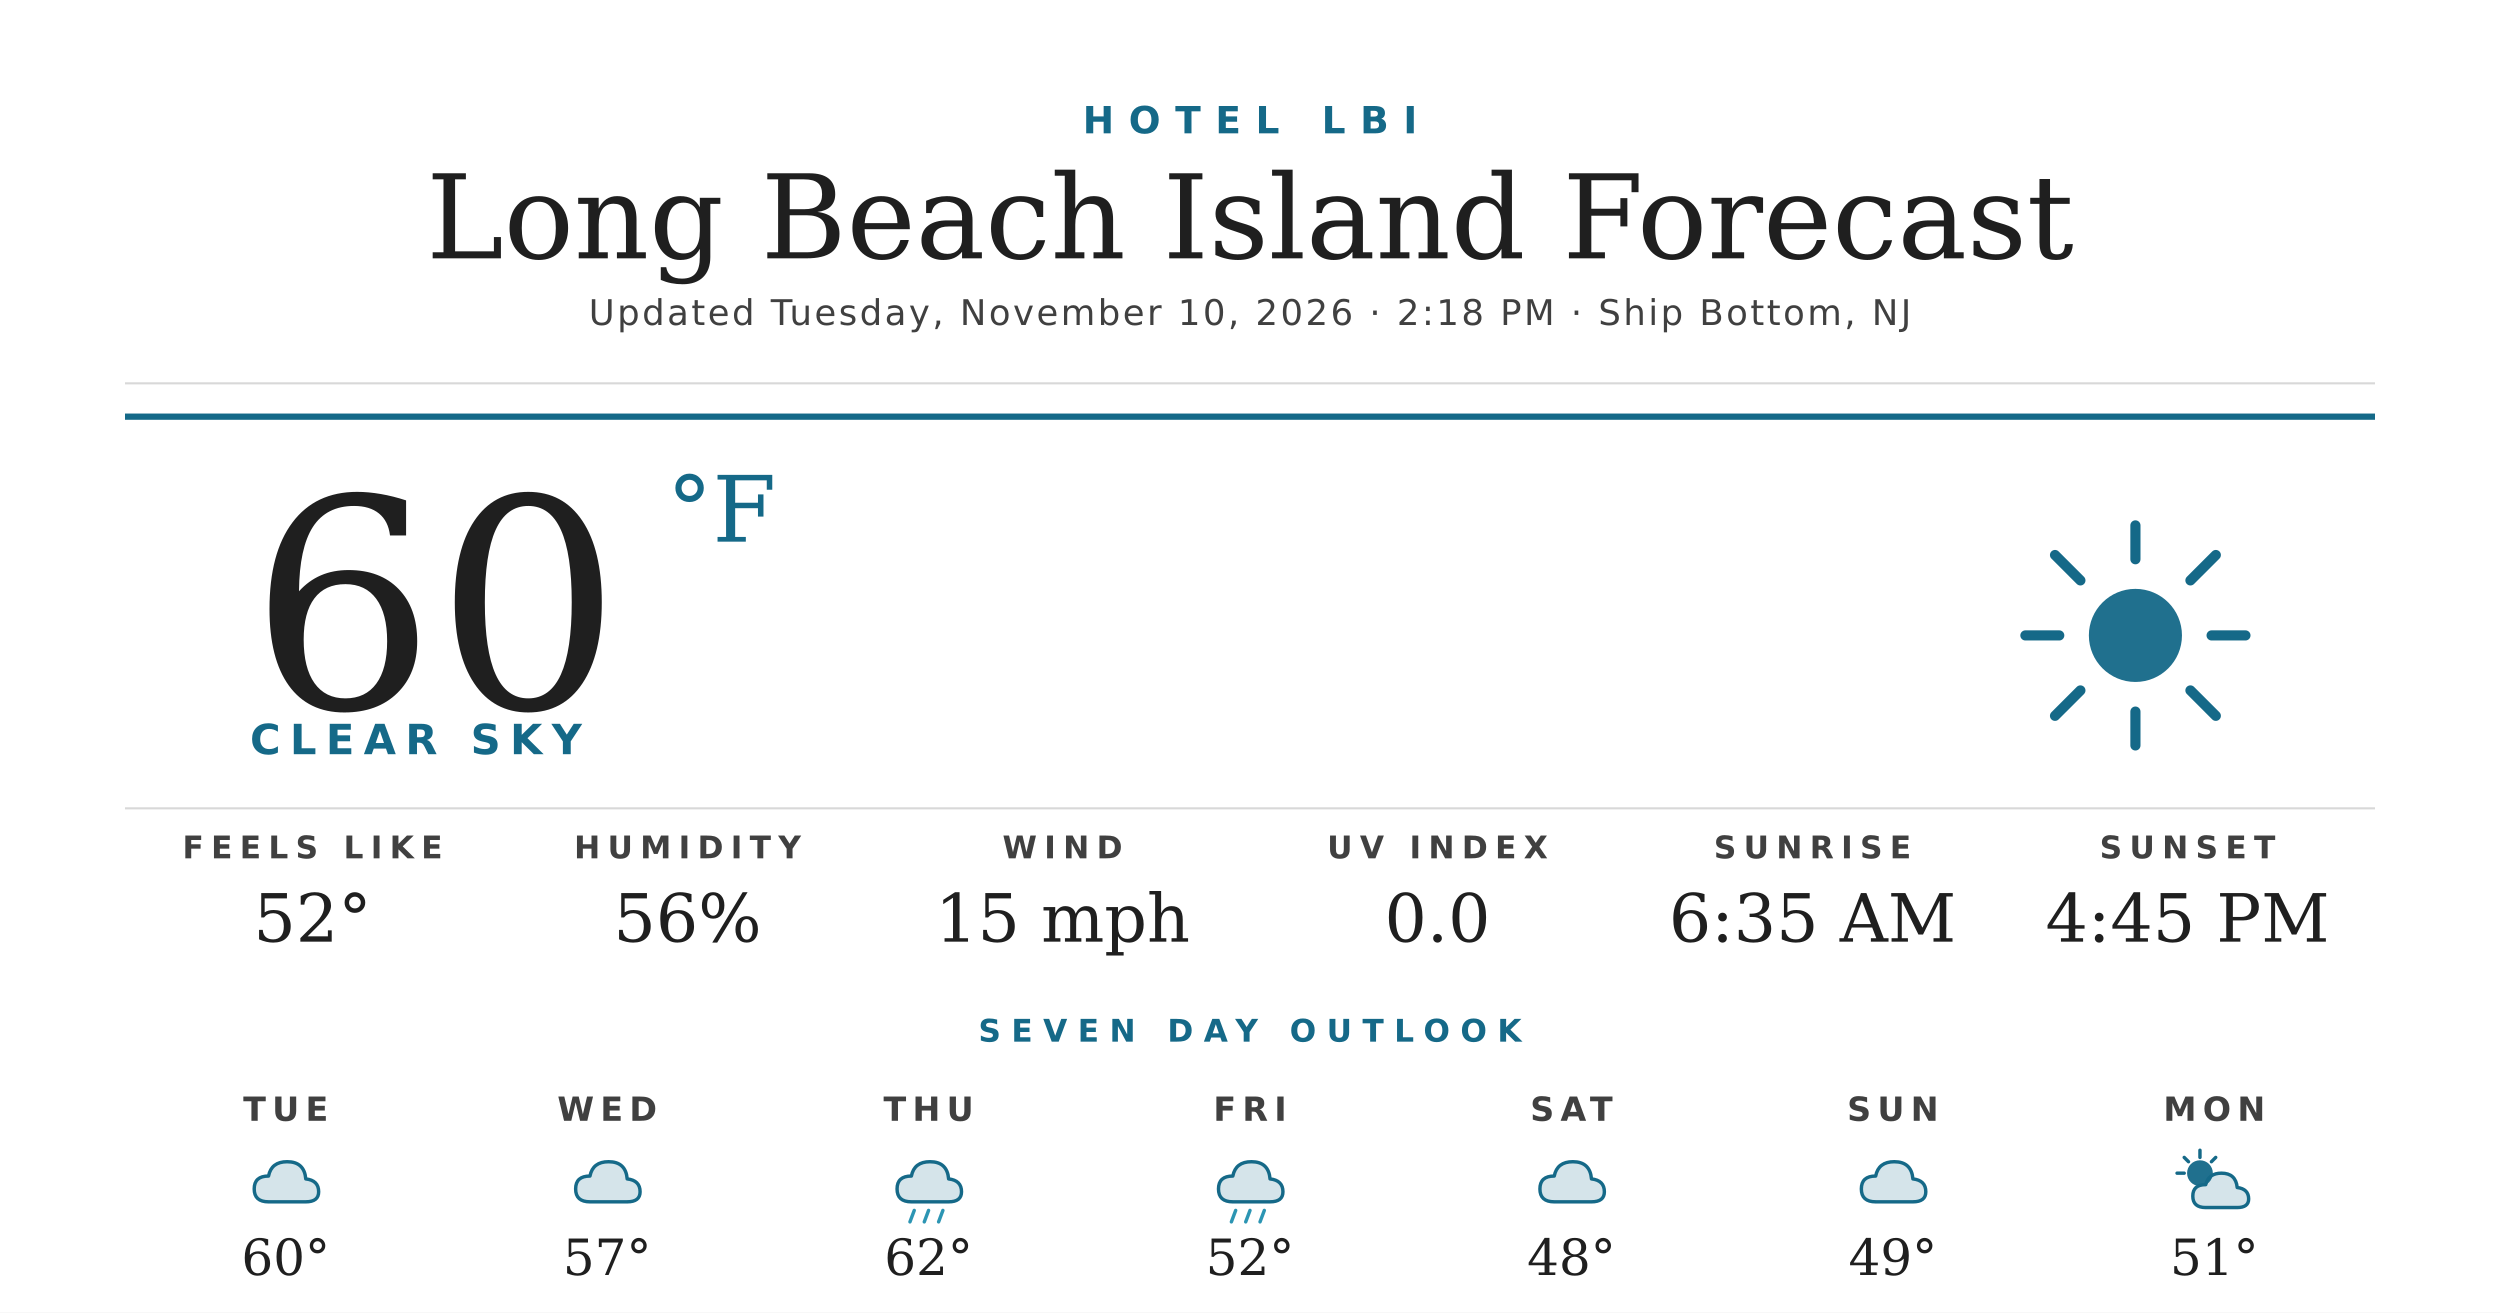
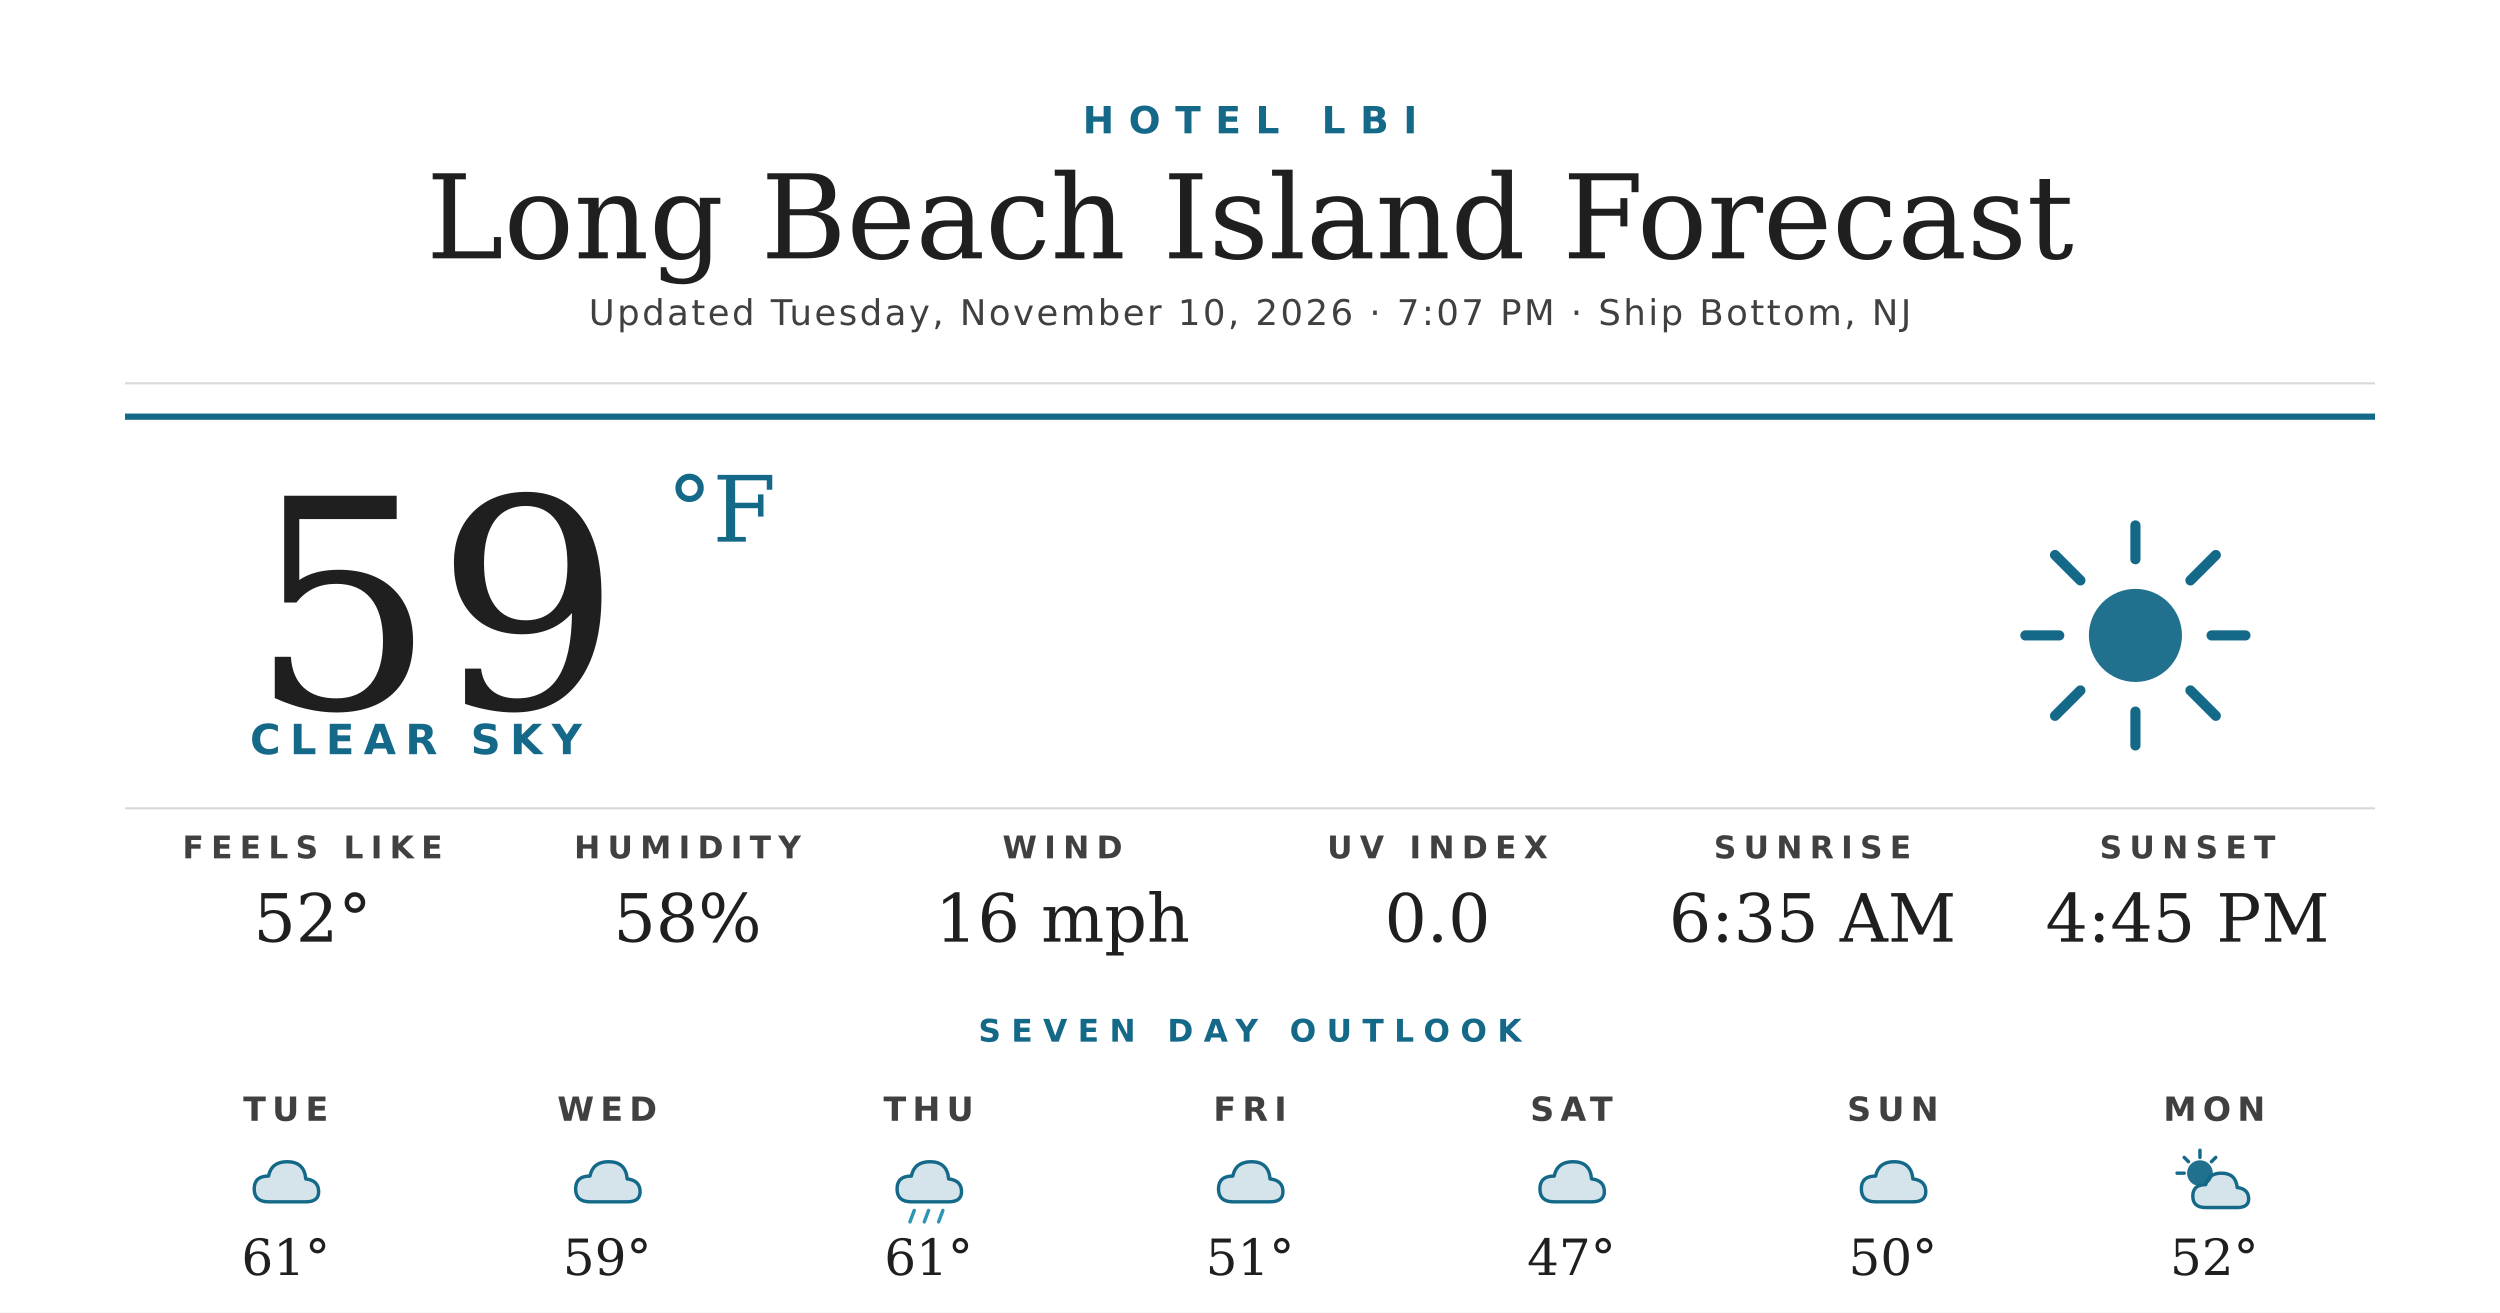
<svg xmlns="http://www.w3.org/2000/svg" width="1200" height="630" viewBox="0 0 1200 630">
  <rect width="1200" height="630" fill="#ffffff" />
  <text x="600" y="64" text-anchor="middle" font-family="'Montserrat Bold', 'Montserrat', 'DejaVu Sans', Helvetica, Arial, sans-serif" font-size="18" font-weight="700" fill="#156988" letter-spacing="7">HOTEL LBI</text>
  <text x="600" y="124" text-anchor="middle" font-family="'Prata', 'DejaVu Serif', Georgia, serif" font-size="56" fill="#1f1f1f">Long Beach Island Forecast</text>
-   <text x="600" y="156" text-anchor="middle" font-family="'Montserrat', 'DejaVu Sans', Helvetica, Arial, sans-serif" font-size="17" font-weight="500" fill="#404040" letter-spacing="1.2">Updated Tuesday, November 10, 2026 · 2:18 PM · Ship Bottom, NJ</text>
+   <text x="600" y="156" text-anchor="middle" font-family="'Montserrat', 'DejaVu Sans', Helvetica, Arial, sans-serif" font-size="17" font-weight="500" fill="#404040" letter-spacing="1.2">Updated Tuesday, November 10, 2026 · 7:07 PM · Ship Bottom, NJ</text>
  <line x1="60" y1="184" x2="1140" y2="184" stroke="#d8d8d8" stroke-width="1" />
  <line x1="60" y1="200" x2="1140" y2="200" stroke="#156988" stroke-width="3" />
-   <text x="120" y="340" font-family="'Prata', 'DejaVu Serif', Georgia, serif" font-size="140" fill="#1f1f1f">60</text>
+   <text x="120" y="340" font-family="'Prata', 'DejaVu Serif', Georgia, serif" font-size="140" fill="#1f1f1f">59</text>
  <text x="320" y="260" font-family="'Prata', 'DejaVu Serif', Georgia, serif" font-size="44" fill="#156988">°F</text>
  <text x="120" y="362" font-family="'Montserrat Bold', 'Montserrat', 'DejaVu Sans', Helvetica, Arial, sans-serif" font-size="20" font-weight="700" fill="#156988" letter-spacing="4.5">CLEAR SKY</text>
  <g transform="translate(960,240) scale(2.03125)">
    <circle cx="32" cy="32" r="11" fill="#156988" opacity="0.95" />
    <g stroke="#156988" stroke-width="2.4" stroke-linecap="round">
      <line x1="32" y1="6" x2="32" y2="14" />
      <line x1="32" y1="50" x2="32" y2="58" />
      <line x1="6" y1="32" x2="14" y2="32" />
      <line x1="50" y1="32" x2="58" y2="32" />
      <line x1="13" y1="13" x2="19" y2="19" />
      <line x1="45" y1="45" x2="51" y2="51" />
      <line x1="13" y1="51" x2="19" y2="45" />
      <line x1="45" y1="19" x2="51" y2="13" />
    </g>
  </g>
  <line x1="60" y1="388" x2="1140" y2="388" stroke="#d8d8d8" stroke-width="1" />
  <text x="150" y="412" text-anchor="middle" font-family="'Montserrat Bold', 'Montserrat', 'DejaVu Sans', Helvetica, Arial, sans-serif" font-size="15" font-weight="700" fill="#404040" letter-spacing="3.5">FEELS LIKE</text>
  <text x="150" y="452" text-anchor="middle" font-family="'Prata', 'DejaVu Serif', Georgia, serif" font-size="32" fill="#1f1f1f">52°</text>
  <text x="330" y="412" text-anchor="middle" font-family="'Montserrat Bold', 'Montserrat', 'DejaVu Sans', Helvetica, Arial, sans-serif" font-size="15" font-weight="700" fill="#404040" letter-spacing="3.5">HUMIDITY</text>
-   <text x="330" y="452" text-anchor="middle" font-family="'Prata', 'DejaVu Serif', Georgia, serif" font-size="32" fill="#1f1f1f">56%</text>
+   <text x="330" y="452" text-anchor="middle" font-family="'Prata', 'DejaVu Serif', Georgia, serif" font-size="32" fill="#1f1f1f">58%</text>
  <text x="510" y="412" text-anchor="middle" font-family="'Montserrat Bold', 'Montserrat', 'DejaVu Sans', Helvetica, Arial, sans-serif" font-size="15" font-weight="700" fill="#404040" letter-spacing="3.5">WIND</text>
-   <text x="510" y="452" text-anchor="middle" font-family="'Prata', 'DejaVu Serif', Georgia, serif" font-size="32" fill="#1f1f1f">15 mph</text>
+   <text x="510" y="452" text-anchor="middle" font-family="'Prata', 'DejaVu Serif', Georgia, serif" font-size="32" fill="#1f1f1f">16 mph</text>
  <text x="690" y="412" text-anchor="middle" font-family="'Montserrat Bold', 'Montserrat', 'DejaVu Sans', Helvetica, Arial, sans-serif" font-size="15" font-weight="700" fill="#404040" letter-spacing="3.5">UV INDEX</text>
  <text x="690" y="452" text-anchor="middle" font-family="'Prata', 'DejaVu Serif', Georgia, serif" font-size="32" fill="#1f1f1f">0.0</text>
  <text x="870" y="412" text-anchor="middle" font-family="'Montserrat Bold', 'Montserrat', 'DejaVu Sans', Helvetica, Arial, sans-serif" font-size="15" font-weight="700" fill="#404040" letter-spacing="3.5">SUNRISE</text>
  <text x="870" y="452" text-anchor="middle" font-family="'Prata', 'DejaVu Serif', Georgia, serif" font-size="32" fill="#1f1f1f">6:35 AM</text>
  <text x="1050" y="412" text-anchor="middle" font-family="'Montserrat Bold', 'Montserrat', 'DejaVu Sans', Helvetica, Arial, sans-serif" font-size="15" font-weight="700" fill="#404040" letter-spacing="3.5">SUNSET</text>
  <text x="1050" y="452" text-anchor="middle" font-family="'Prata', 'DejaVu Serif', Georgia, serif" font-size="32" fill="#1f1f1f">4:45 PM</text>
  <text x="600" y="500" text-anchor="middle" font-family="'Montserrat Bold', 'Montserrat', 'DejaVu Sans', Helvetica, Arial, sans-serif" font-size="15" font-weight="700" fill="#156988" letter-spacing="5">SEVEN DAY OUTLOOK</text>
  <text x="137.143" y="538" text-anchor="middle" font-family="'Montserrat Bold', 'Montserrat', 'DejaVu Sans', Helvetica, Arial, sans-serif" font-size="16" font-weight="700" fill="#404040" letter-spacing="3">TUE</text>
  <g transform="translate(115.1429,548) scale(0.6875)">
    <path d="M20 42 Q10 42 10 33 Q10 24 20 24 Q22 14 33 14 Q45 14 46 26 Q55 27 55 35 Q55 42 46 42 Z" fill="#156988" opacity="0.18" />
    <path d="M20 42 Q10 42 10 33 Q10 24 20 24 Q22 14 33 14 Q45 14 46 26 Q55 27 55 35 Q55 42 46 42 Z" fill="none" stroke="#156988" stroke-width="2.4" stroke-linejoin="round" />
  </g>
-   <text x="137.143" y="612" text-anchor="middle" font-family="'Prata', 'DejaVu Serif', Georgia, serif" font-size="24" fill="#1f1f1f">60°</text>
+   <text x="137.143" y="612" text-anchor="middle" font-family="'Prata', 'DejaVu Serif', Georgia, serif" font-size="24" fill="#1f1f1f">61°</text>
  <text x="291.429" y="538" text-anchor="middle" font-family="'Montserrat Bold', 'Montserrat', 'DejaVu Sans', Helvetica, Arial, sans-serif" font-size="16" font-weight="700" fill="#404040" letter-spacing="3">WED</text>
  <g transform="translate(269.4286,548) scale(0.6875)">
    <path d="M20 42 Q10 42 10 33 Q10 24 20 24 Q22 14 33 14 Q45 14 46 26 Q55 27 55 35 Q55 42 46 42 Z" fill="#156988" opacity="0.18" />
    <path d="M20 42 Q10 42 10 33 Q10 24 20 24 Q22 14 33 14 Q45 14 46 26 Q55 27 55 35 Q55 42 46 42 Z" fill="none" stroke="#156988" stroke-width="2.4" stroke-linejoin="round" />
  </g>
-   <text x="291.429" y="612" text-anchor="middle" font-family="'Prata', 'DejaVu Serif', Georgia, serif" font-size="24" fill="#1f1f1f">57°</text>
+   <text x="291.429" y="612" text-anchor="middle" font-family="'Prata', 'DejaVu Serif', Georgia, serif" font-size="24" fill="#1f1f1f">59°</text>
  <text x="445.714" y="538" text-anchor="middle" font-family="'Montserrat Bold', 'Montserrat', 'DejaVu Sans', Helvetica, Arial, sans-serif" font-size="16" font-weight="700" fill="#404040" letter-spacing="3">THU</text>
  <g transform="translate(423.7143,548) scale(0.6875)">
    <path d="M20 42 Q10 42 10 33 Q10 24 20 24 Q22 14 33 14 Q45 14 46 26 Q55 27 55 35 Q55 42 46 42 Z" fill="#156988" opacity="0.18" />
    <path d="M20 42 Q10 42 10 33 Q10 24 20 24 Q22 14 33 14 Q45 14 46 26 Q55 27 55 35 Q55 42 46 42 Z" fill="none" stroke="#156988" stroke-width="2.4" stroke-linejoin="round" />
    <g stroke="#2C95B3" stroke-width="2.4" stroke-linecap="round">
      <line x1="22" y1="48" x2="19" y2="56" />
      <line x1="32" y1="48" x2="29" y2="56" />
      <line x1="42" y1="48" x2="39" y2="56" />
    </g>
  </g>
-   <text x="445.714" y="612" text-anchor="middle" font-family="'Prata', 'DejaVu Serif', Georgia, serif" font-size="24" fill="#1f1f1f">62°</text>
+   <text x="445.714" y="612" text-anchor="middle" font-family="'Prata', 'DejaVu Serif', Georgia, serif" font-size="24" fill="#1f1f1f">61°</text>
  <text x="600" y="538" text-anchor="middle" font-family="'Montserrat Bold', 'Montserrat', 'DejaVu Sans', Helvetica, Arial, sans-serif" font-size="16" font-weight="700" fill="#404040" letter-spacing="3">FRI</text>
  <g transform="translate(578,548) scale(0.6875)">
    <path d="M20 42 Q10 42 10 33 Q10 24 20 24 Q22 14 33 14 Q45 14 46 26 Q55 27 55 35 Q55 42 46 42 Z" fill="#156988" opacity="0.18" />
    <path d="M20 42 Q10 42 10 33 Q10 24 20 24 Q22 14 33 14 Q45 14 46 26 Q55 27 55 35 Q55 42 46 42 Z" fill="none" stroke="#156988" stroke-width="2.4" stroke-linejoin="round" />
-     <g stroke="#2C95B3" stroke-width="2.4" stroke-linecap="round">
-       <line x1="22" y1="48" x2="19" y2="56" />
-       <line x1="32" y1="48" x2="29" y2="56" />
-       <line x1="42" y1="48" x2="39" y2="56" />
-     </g>
  </g>
-   <text x="600" y="612" text-anchor="middle" font-family="'Prata', 'DejaVu Serif', Georgia, serif" font-size="24" fill="#1f1f1f">52°</text>
+   <text x="600" y="612" text-anchor="middle" font-family="'Prata', 'DejaVu Serif', Georgia, serif" font-size="24" fill="#1f1f1f">51°</text>
  <text x="754.286" y="538" text-anchor="middle" font-family="'Montserrat Bold', 'Montserrat', 'DejaVu Sans', Helvetica, Arial, sans-serif" font-size="16" font-weight="700" fill="#404040" letter-spacing="3">SAT</text>
  <g transform="translate(732.2857,548) scale(0.6875)">
    <path d="M20 42 Q10 42 10 33 Q10 24 20 24 Q22 14 33 14 Q45 14 46 26 Q55 27 55 35 Q55 42 46 42 Z" fill="#156988" opacity="0.18" />
    <path d="M20 42 Q10 42 10 33 Q10 24 20 24 Q22 14 33 14 Q45 14 46 26 Q55 27 55 35 Q55 42 46 42 Z" fill="none" stroke="#156988" stroke-width="2.4" stroke-linejoin="round" />
  </g>
-   <text x="754.286" y="612" text-anchor="middle" font-family="'Prata', 'DejaVu Serif', Georgia, serif" font-size="24" fill="#1f1f1f">48°</text>
+   <text x="754.286" y="612" text-anchor="middle" font-family="'Prata', 'DejaVu Serif', Georgia, serif" font-size="24" fill="#1f1f1f">47°</text>
  <text x="908.571" y="538" text-anchor="middle" font-family="'Montserrat Bold', 'Montserrat', 'DejaVu Sans', Helvetica, Arial, sans-serif" font-size="16" font-weight="700" fill="#404040" letter-spacing="3">SUN</text>
  <g transform="translate(886.5714,548) scale(0.6875)">
    <path d="M20 42 Q10 42 10 33 Q10 24 20 24 Q22 14 33 14 Q45 14 46 26 Q55 27 55 35 Q55 42 46 42 Z" fill="#156988" opacity="0.18" />
    <path d="M20 42 Q10 42 10 33 Q10 24 20 24 Q22 14 33 14 Q45 14 46 26 Q55 27 55 35 Q55 42 46 42 Z" fill="none" stroke="#156988" stroke-width="2.4" stroke-linejoin="round" />
  </g>
-   <text x="908.571" y="612" text-anchor="middle" font-family="'Prata', 'DejaVu Serif', Georgia, serif" font-size="24" fill="#1f1f1f">49°</text>
+   <text x="908.571" y="612" text-anchor="middle" font-family="'Prata', 'DejaVu Serif', Georgia, serif" font-size="24" fill="#1f1f1f">50°</text>
  <text x="1062.857" y="538" text-anchor="middle" font-family="'Montserrat Bold', 'Montserrat', 'DejaVu Sans', Helvetica, Arial, sans-serif" font-size="16" font-weight="700" fill="#404040" letter-spacing="3">MON</text>
  <g transform="translate(1040.857,548) scale(0.6875)">
    <circle cx="22" cy="22" r="9" fill="#156988" opacity="0.95" />
    <g stroke="#156988" stroke-width="2.4" stroke-linecap="round">
      <line x1="22" y1="6" x2="22" y2="11" />
      <line x1="6" y1="22" x2="11" y2="22" />
      <line x1="11" y1="11" x2="14" y2="14" />
      <line x1="33" y1="11" x2="30" y2="14" />
    </g>
    <path d="M26 46 Q17 46 17 38 Q17 30 26 30 Q28 22 37 22 Q47 22 48 32 Q56 33 56 40 Q56 46 48 46 Z" fill="#156988" opacity="0.18" />
    <path d="M26 46 Q17 46 17 38 Q17 30 26 30 Q28 22 37 22 Q47 22 48 32 Q56 33 56 40 Q56 46 48 46 Z" fill="none" stroke="#156988" stroke-width="2.4" stroke-linejoin="round" />
  </g>
-   <text x="1062.857" y="612" text-anchor="middle" font-family="'Prata', 'DejaVu Serif', Georgia, serif" font-size="24" fill="#1f1f1f">51°</text>
+   <text x="1062.857" y="612" text-anchor="middle" font-family="'Prata', 'DejaVu Serif', Georgia, serif" font-size="24" fill="#1f1f1f">52°</text>
</svg>
